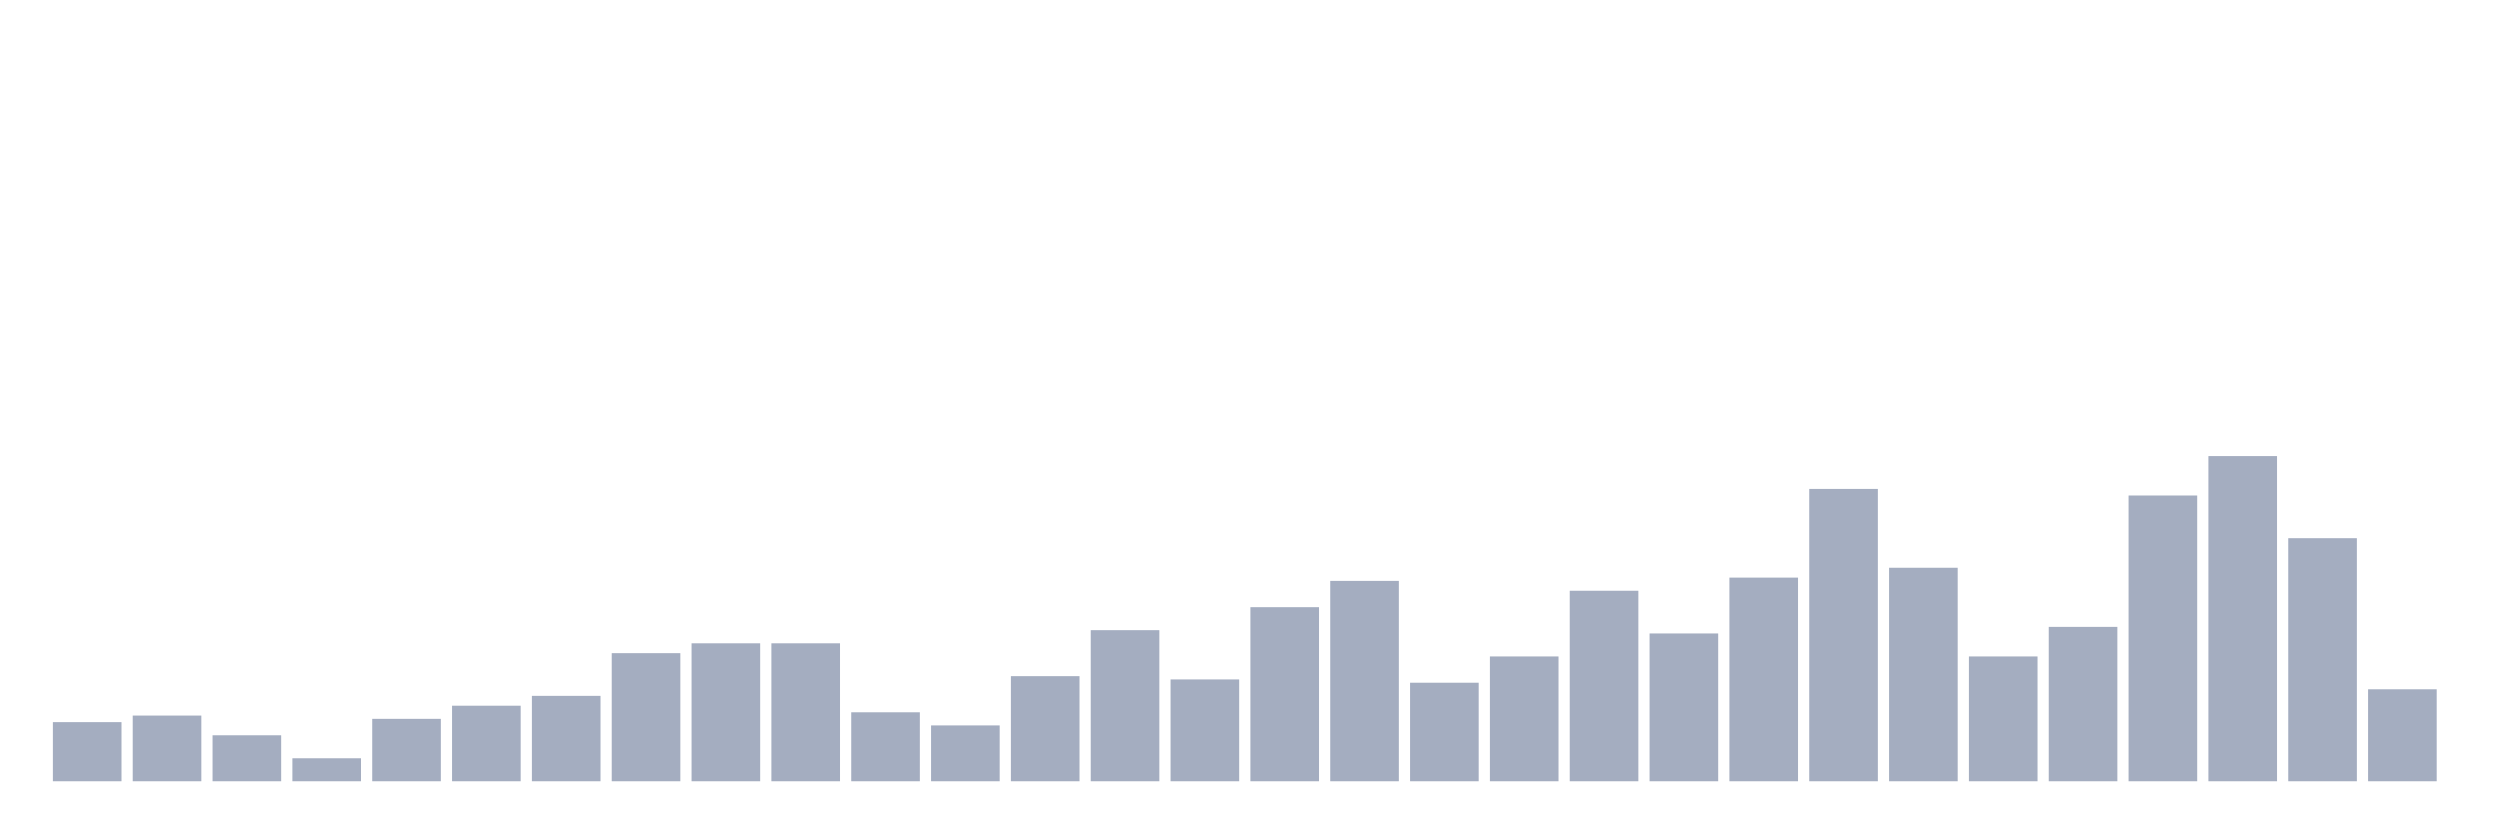
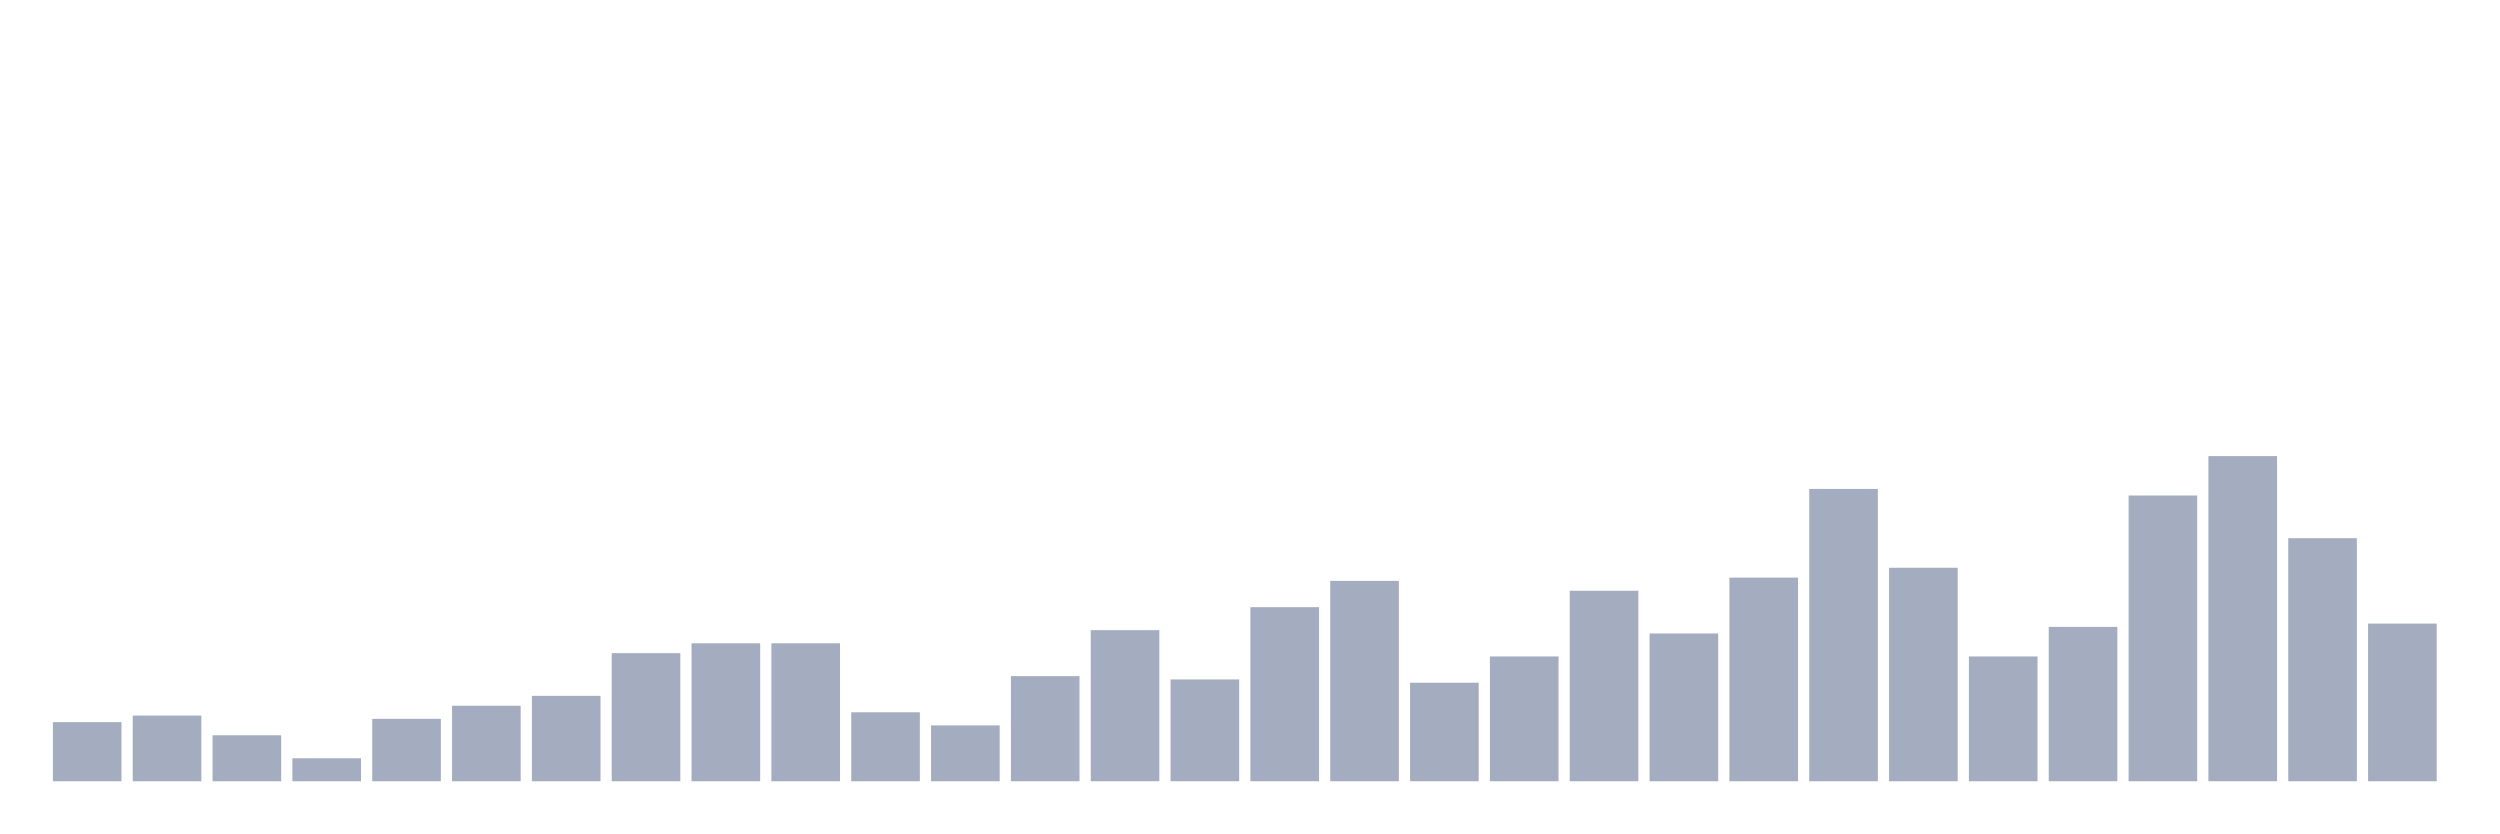
<svg xmlns="http://www.w3.org/2000/svg" viewBox="0 0 480 160">
  <g transform="translate(10,10)">
    <rect class="bar" x="0.153" width="13.175" y="128.649" height="11.351" fill="rgb(164,173,192)" />
    <rect class="bar" x="15.482" width="13.175" y="127.387" height="12.613" fill="rgb(164,173,192)" />
    <rect class="bar" x="30.81" width="13.175" y="131.171" height="8.829" fill="rgb(164,173,192)" />
    <rect class="bar" x="46.138" width="13.175" y="135.586" height="4.414" fill="rgb(164,173,192)" />
    <rect class="bar" x="61.466" width="13.175" y="128.018" height="11.982" fill="rgb(164,173,192)" />
    <rect class="bar" x="76.794" width="13.175" y="125.495" height="14.505" fill="rgb(164,173,192)" />
    <rect class="bar" x="92.123" width="13.175" y="123.604" height="16.396" fill="rgb(164,173,192)" />
    <rect class="bar" x="107.451" width="13.175" y="115.405" height="24.595" fill="rgb(164,173,192)" />
    <rect class="bar" x="122.779" width="13.175" y="113.514" height="26.486" fill="rgb(164,173,192)" />
    <rect class="bar" x="138.107" width="13.175" y="113.514" height="26.486" fill="rgb(164,173,192)" />
    <rect class="bar" x="153.436" width="13.175" y="126.757" height="13.243" fill="rgb(164,173,192)" />
    <rect class="bar" x="168.764" width="13.175" y="129.279" height="10.721" fill="rgb(164,173,192)" />
    <rect class="bar" x="184.092" width="13.175" y="119.82" height="20.18" fill="rgb(164,173,192)" />
    <rect class="bar" x="199.42" width="13.175" y="110.991" height="29.009" fill="rgb(164,173,192)" />
    <rect class="bar" x="214.748" width="13.175" y="120.45" height="19.55" fill="rgb(164,173,192)" />
    <rect class="bar" x="230.077" width="13.175" y="106.577" height="33.423" fill="rgb(164,173,192)" />
    <rect class="bar" x="245.405" width="13.175" y="101.532" height="38.468" fill="rgb(164,173,192)" />
    <rect class="bar" x="260.733" width="13.175" y="121.081" height="18.919" fill="rgb(164,173,192)" />
    <rect class="bar" x="276.061" width="13.175" y="116.036" height="23.964" fill="rgb(164,173,192)" />
    <rect class="bar" x="291.39" width="13.175" y="103.423" height="36.577" fill="rgb(164,173,192)" />
    <rect class="bar" x="306.718" width="13.175" y="111.622" height="28.378" fill="rgb(164,173,192)" />
    <rect class="bar" x="322.046" width="13.175" y="100.901" height="39.099" fill="rgb(164,173,192)" />
    <rect class="bar" x="337.374" width="13.175" y="83.874" height="56.126" fill="rgb(164,173,192)" />
    <rect class="bar" x="352.702" width="13.175" y="99.009" height="40.991" fill="rgb(164,173,192)" />
    <rect class="bar" x="368.031" width="13.175" y="116.036" height="23.964" fill="rgb(164,173,192)" />
    <rect class="bar" x="383.359" width="13.175" y="110.36" height="29.64" fill="rgb(164,173,192)" />
    <rect class="bar" x="398.687" width="13.175" y="85.135" height="54.865" fill="rgb(164,173,192)" />
    <rect class="bar" x="414.015" width="13.175" y="77.568" height="62.432" fill="rgb(164,173,192)" />
    <rect class="bar" x="429.344" width="13.175" y="93.333" height="46.667" fill="rgb(164,173,192)" />
-     <rect class="bar" x="444.672" width="13.175" y="122.342" height="17.658" fill="rgb(164,173,192)" />
+     <rect class="bar" x="444.672" width="13.175" y="109.73" height="30.27" fill="rgb(164,173,192)" />
  </g>
</svg>
